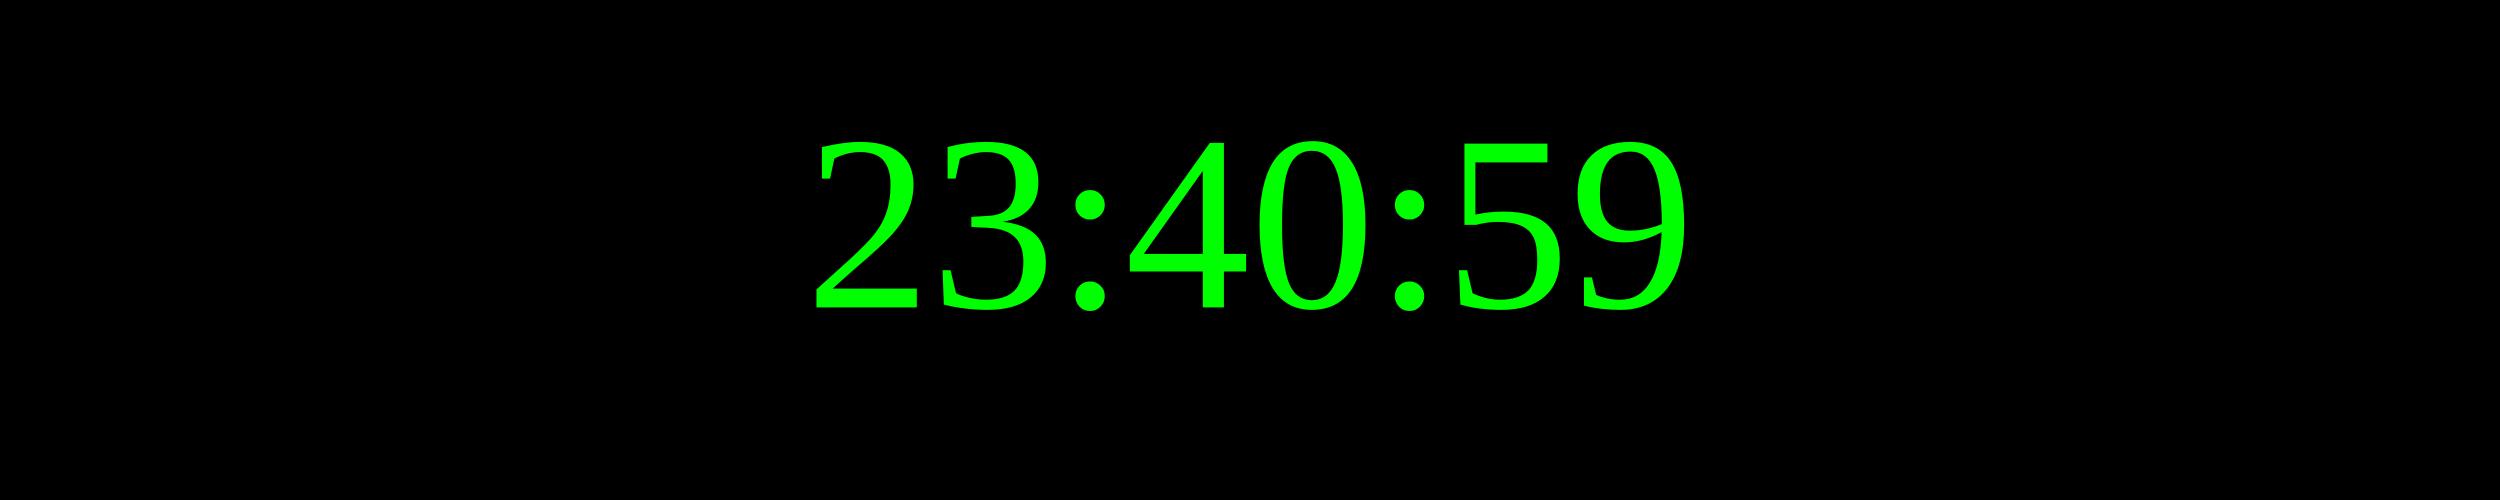
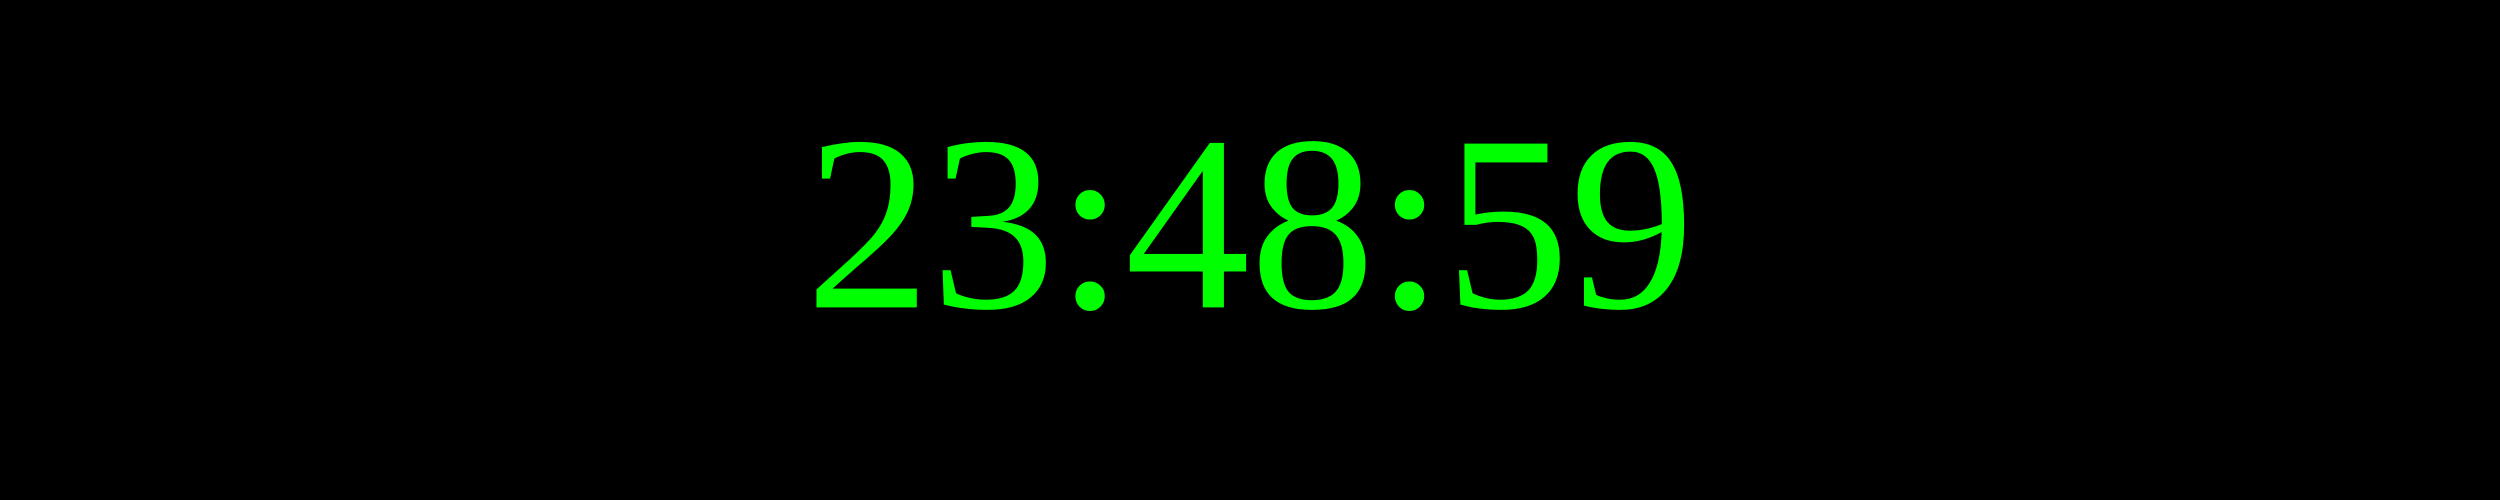
<svg xmlns="http://www.w3.org/2000/svg" width="250" height="50">
  <rect width="100%" height="100%" fill="black" />
  <text x="50%" y="50%" font-size="25" fill="lime" text-anchor="middle" dominant-baseline="middle">
- 23:40:59
+ 23:48:59
</text>
</svg>
